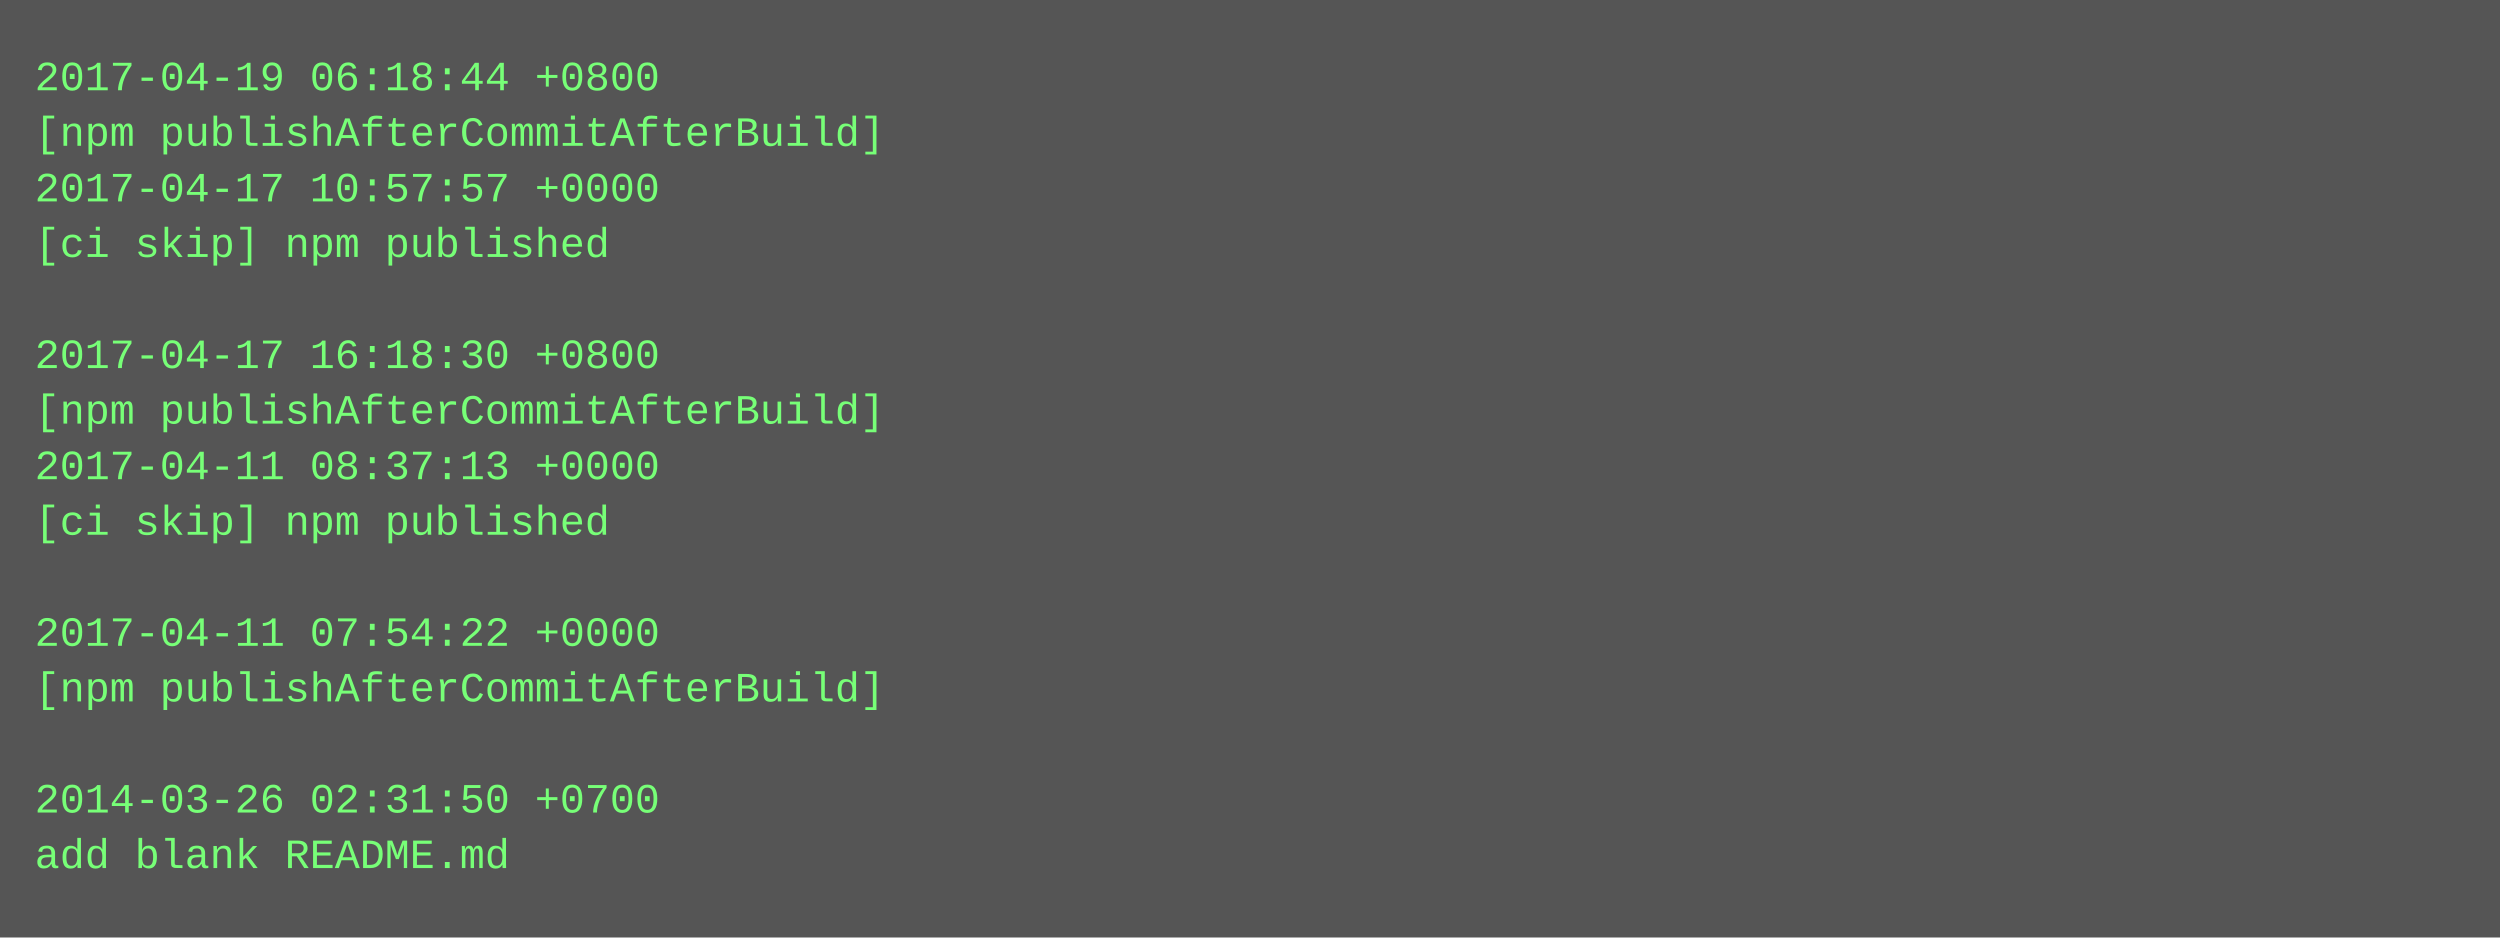
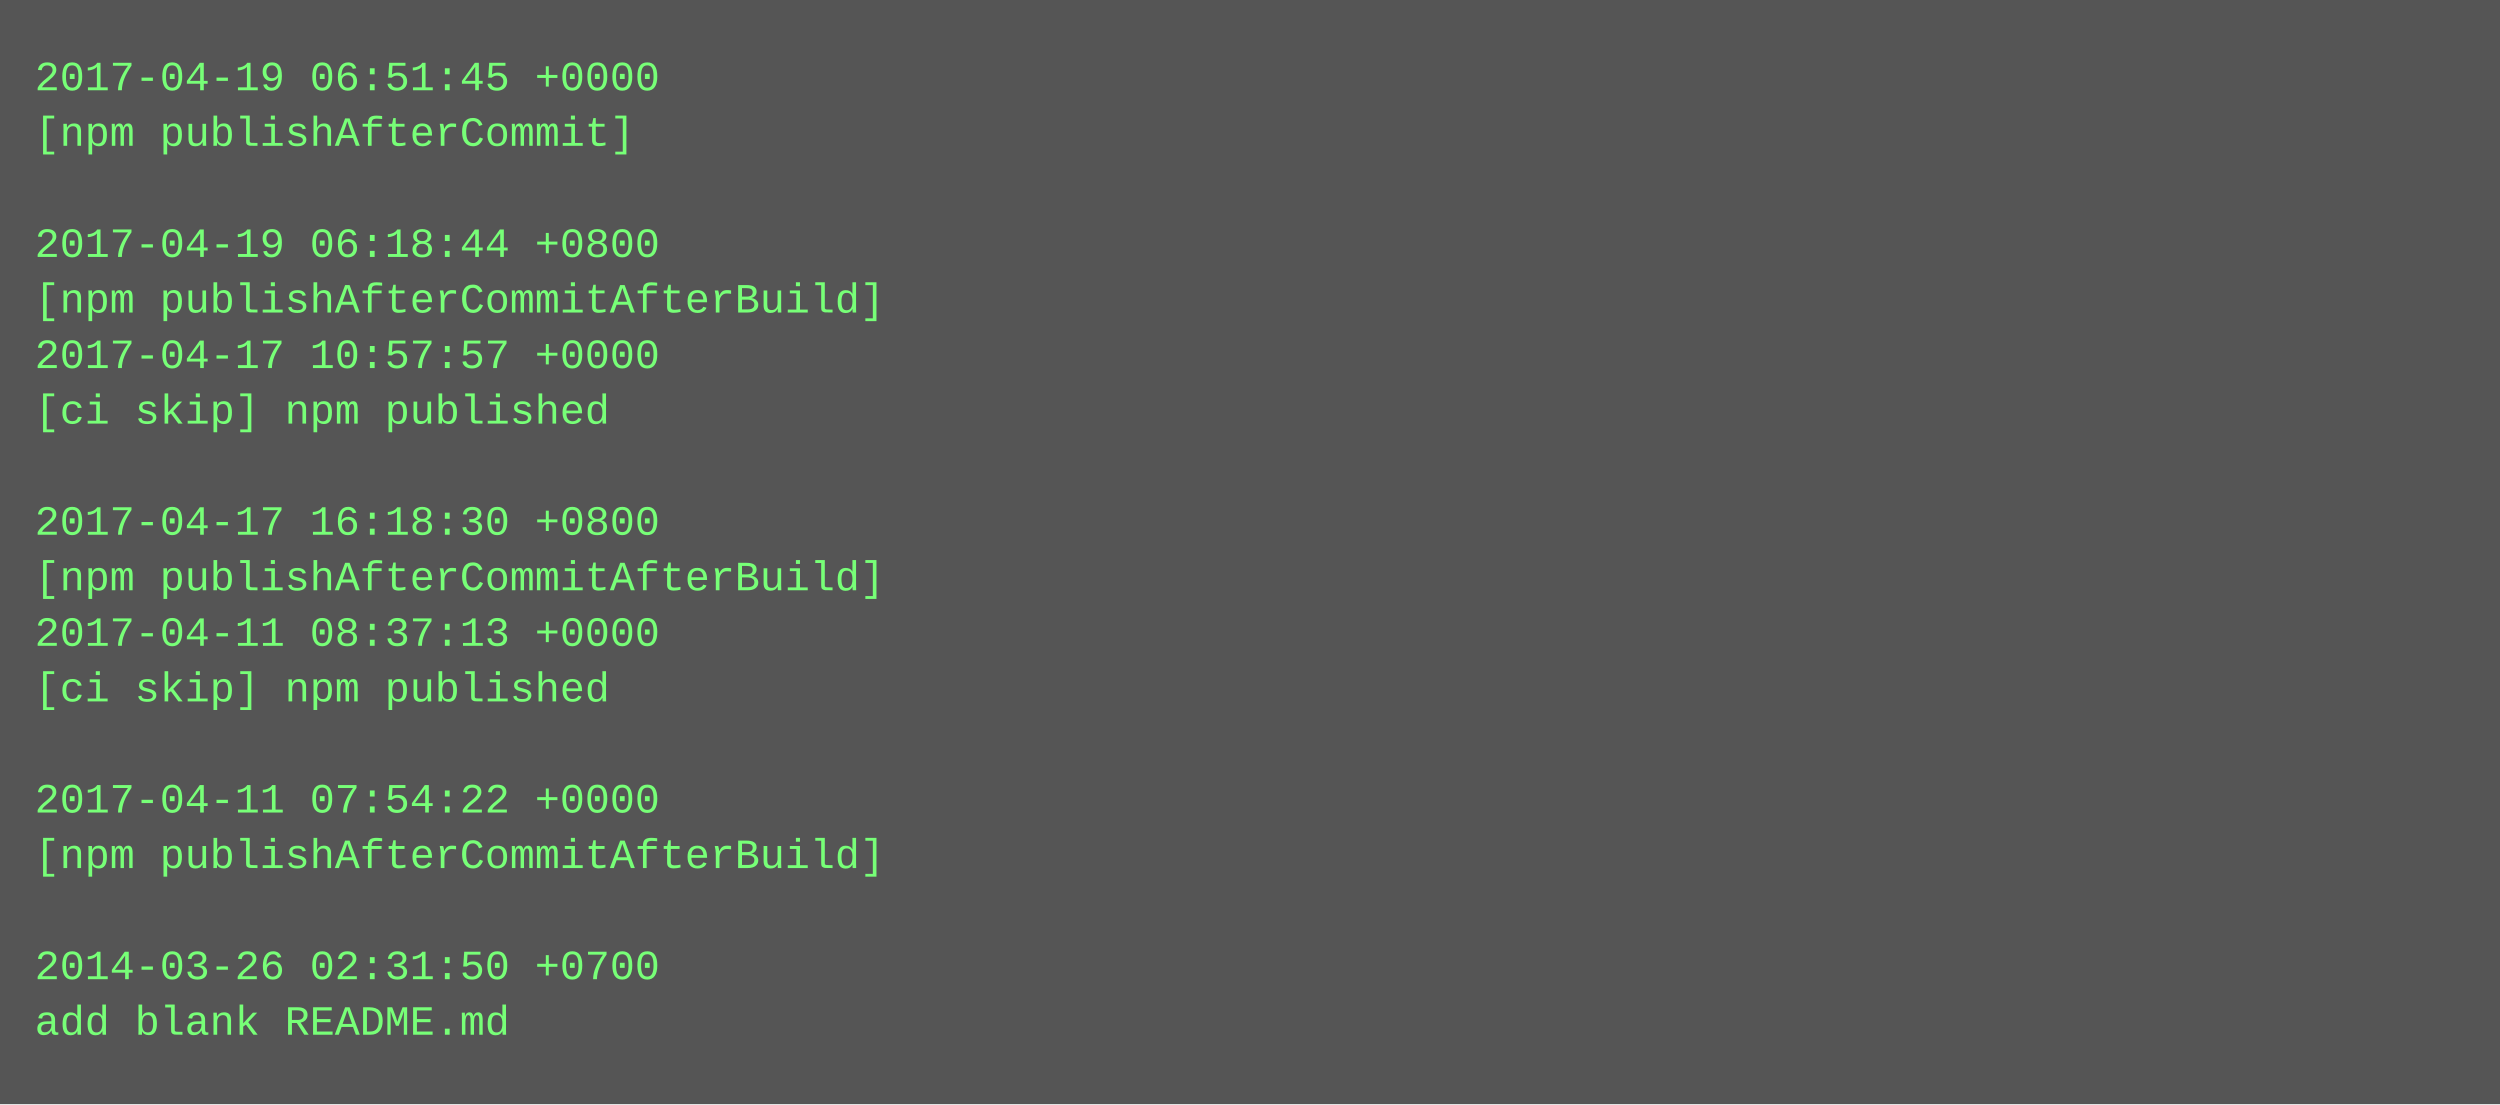
- <svg xmlns="http://www.w3.org/2000/svg" height="270" width="720">
-   <rect height="270" fill="#555" width="720" />
+ <svg xmlns="http://www.w3.org/2000/svg" height="318" width="720">
+   <rect height="318" fill="#555" width="720" />
  <text fill="#7f7" font-family="Courier New" font-size="12" xml:space="preserve">
-     <tspan x="10" y="26">2017-04-19 06:18:44 +0800</tspan>
-     <tspan x="10" y="42">[npm publishAfterCommitAfterBuild]</tspan>
-     <tspan x="10" y="58">2017-04-17 10:57:57 +0000</tspan>
-     <tspan x="10" y="74">[ci skip] npm published</tspan>
-     <tspan x="10" y="90" />
-     <tspan x="10" y="106">2017-04-17 16:18:30 +0800</tspan>
-     <tspan x="10" y="122">[npm publishAfterCommitAfterBuild]</tspan>
-     <tspan x="10" y="138">2017-04-11 08:37:13 +0000</tspan>
-     <tspan x="10" y="154">[ci skip] npm published</tspan>
-     <tspan x="10" y="170" />
-     <tspan x="10" y="186">2017-04-11 07:54:22 +0000</tspan>
-     <tspan x="10" y="202">[npm publishAfterCommitAfterBuild]</tspan>
+     <tspan x="10" y="26">2017-04-19 06:51:45 +0000</tspan>
+     <tspan x="10" y="42">[npm publishAfterCommit]</tspan>
+     <tspan x="10" y="58" />
+     <tspan x="10" y="74">2017-04-19 06:18:44 +0800</tspan>
+     <tspan x="10" y="90">[npm publishAfterCommitAfterBuild]</tspan>
+     <tspan x="10" y="106">2017-04-17 10:57:57 +0000</tspan>
+     <tspan x="10" y="122">[ci skip] npm published</tspan>
+     <tspan x="10" y="138" />
+     <tspan x="10" y="154">2017-04-17 16:18:30 +0800</tspan>
+     <tspan x="10" y="170">[npm publishAfterCommitAfterBuild]</tspan>
+     <tspan x="10" y="186">2017-04-11 08:37:13 +0000</tspan>
+     <tspan x="10" y="202">[ci skip] npm published</tspan>
    <tspan x="10" y="218" />
-     <tspan x="10" y="234">2014-03-26 02:31:50 +0700</tspan>
-     <tspan x="10" y="250">add blank README.md</tspan>
+     <tspan x="10" y="234">2017-04-11 07:54:22 +0000</tspan>
+     <tspan x="10" y="250">[npm publishAfterCommitAfterBuild]</tspan>
+     <tspan x="10" y="266" />
+     <tspan x="10" y="282">2014-03-26 02:31:50 +0700</tspan>
+     <tspan x="10" y="298">add blank README.md</tspan>
  </text>
</svg>
